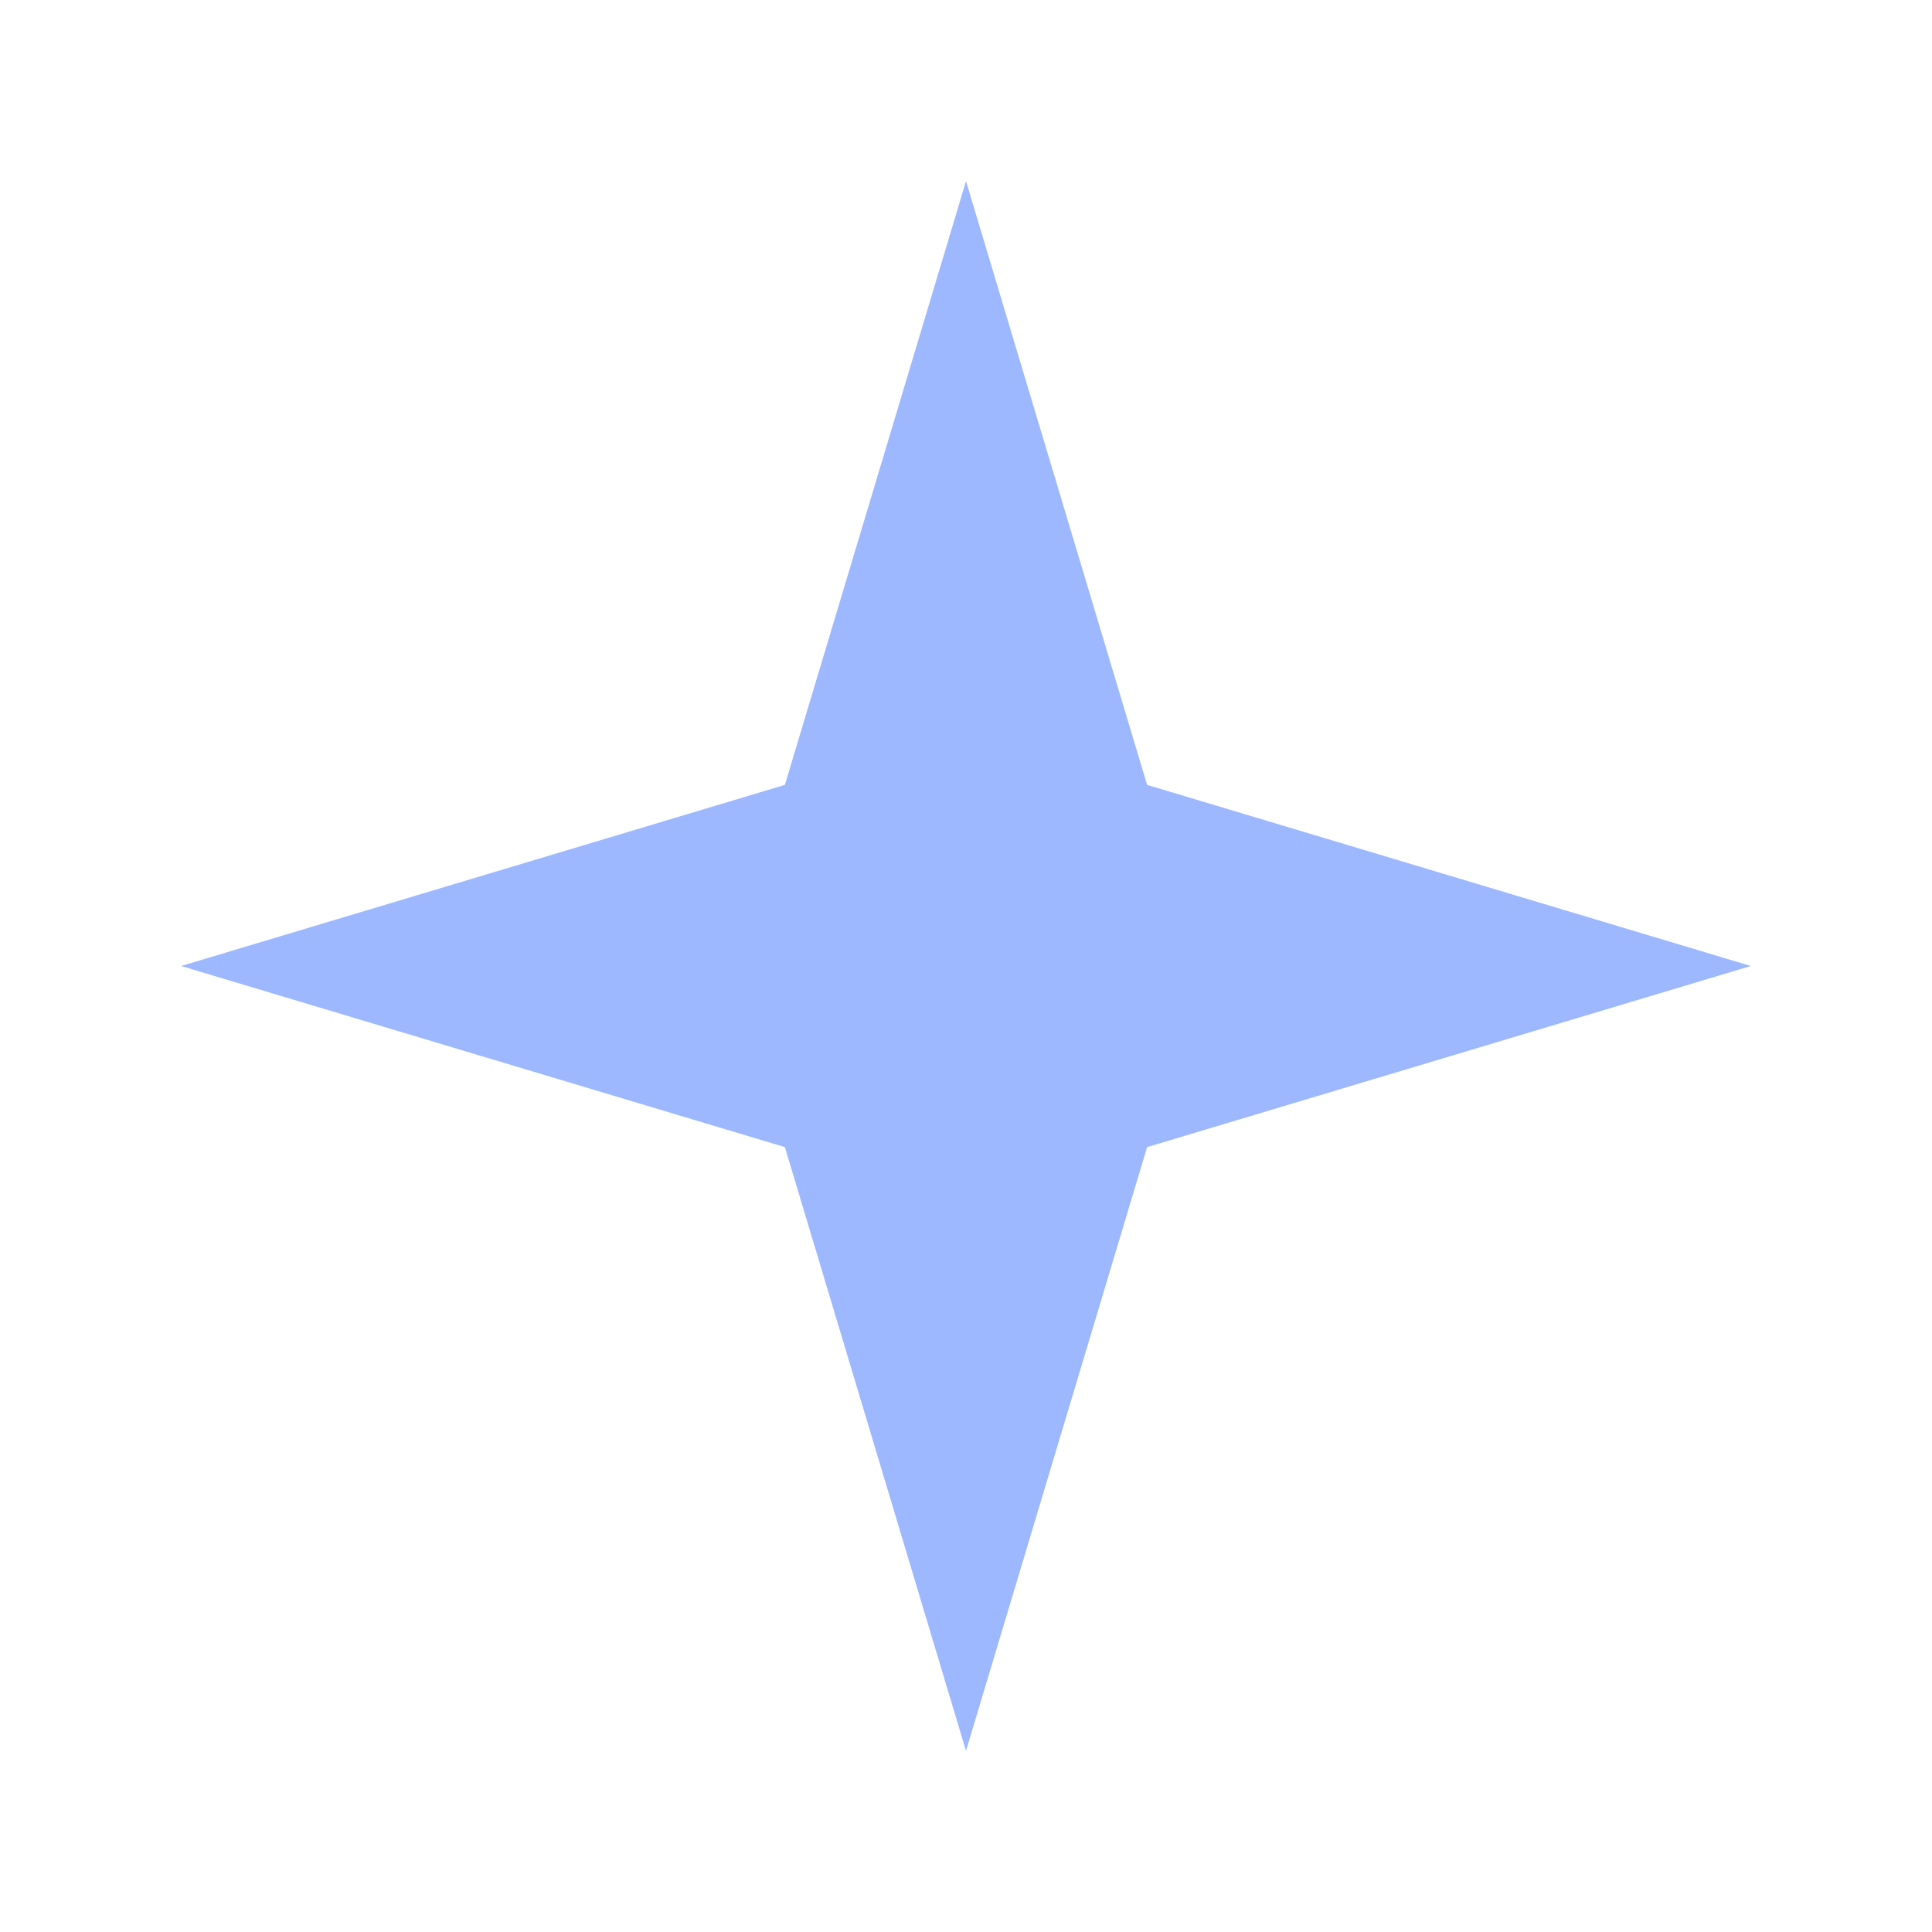
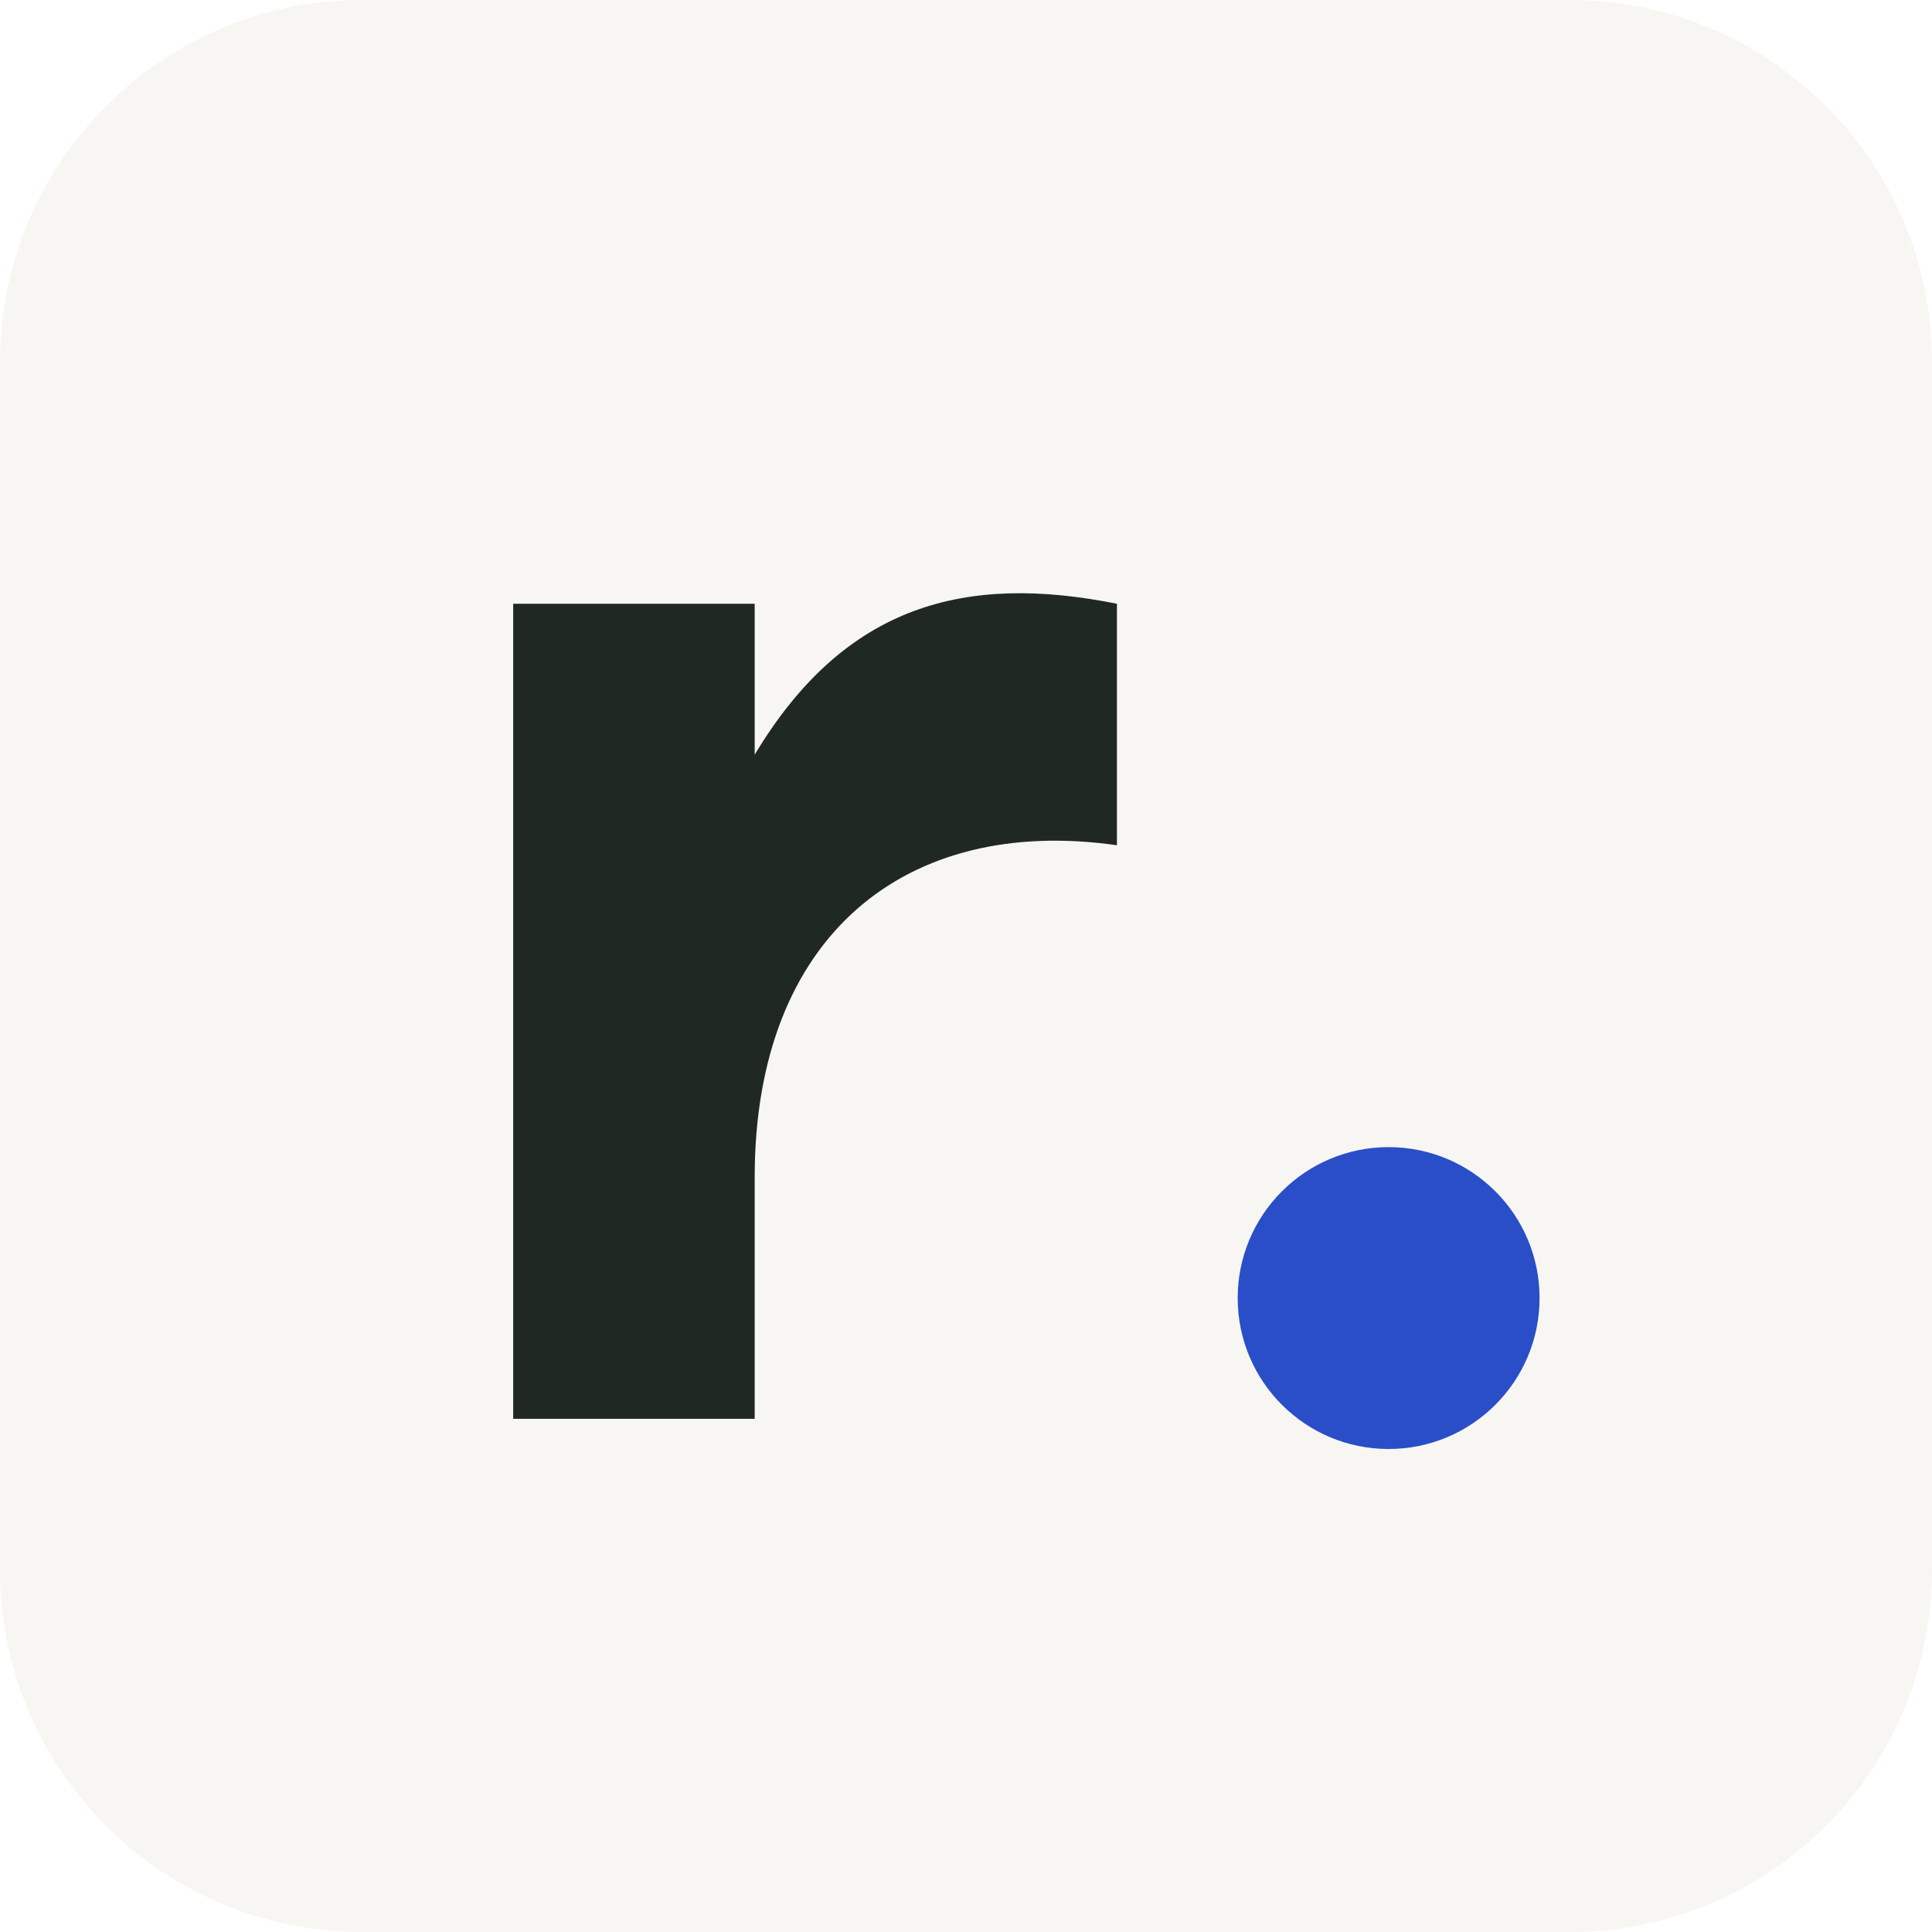
<svg xmlns="http://www.w3.org/2000/svg" viewBox="0 0 64 64">
-   <path d="M32 6 L38 26 L58 32 L38 38 L32 58 L26 38 L6 32 L26 26 Z" fill="#9db8ff" />
+   <rect width="64" height="64" rx="12" fill="#f7f6f2" />
+   <path d="M17 47V20h8v5c3-5 7-6 12-5v8c-7-1-12 3-12 11v8z" fill="#202824" />
+   <circle cx="46" cy="43" r="5" fill="#294ec8" />
</svg>
